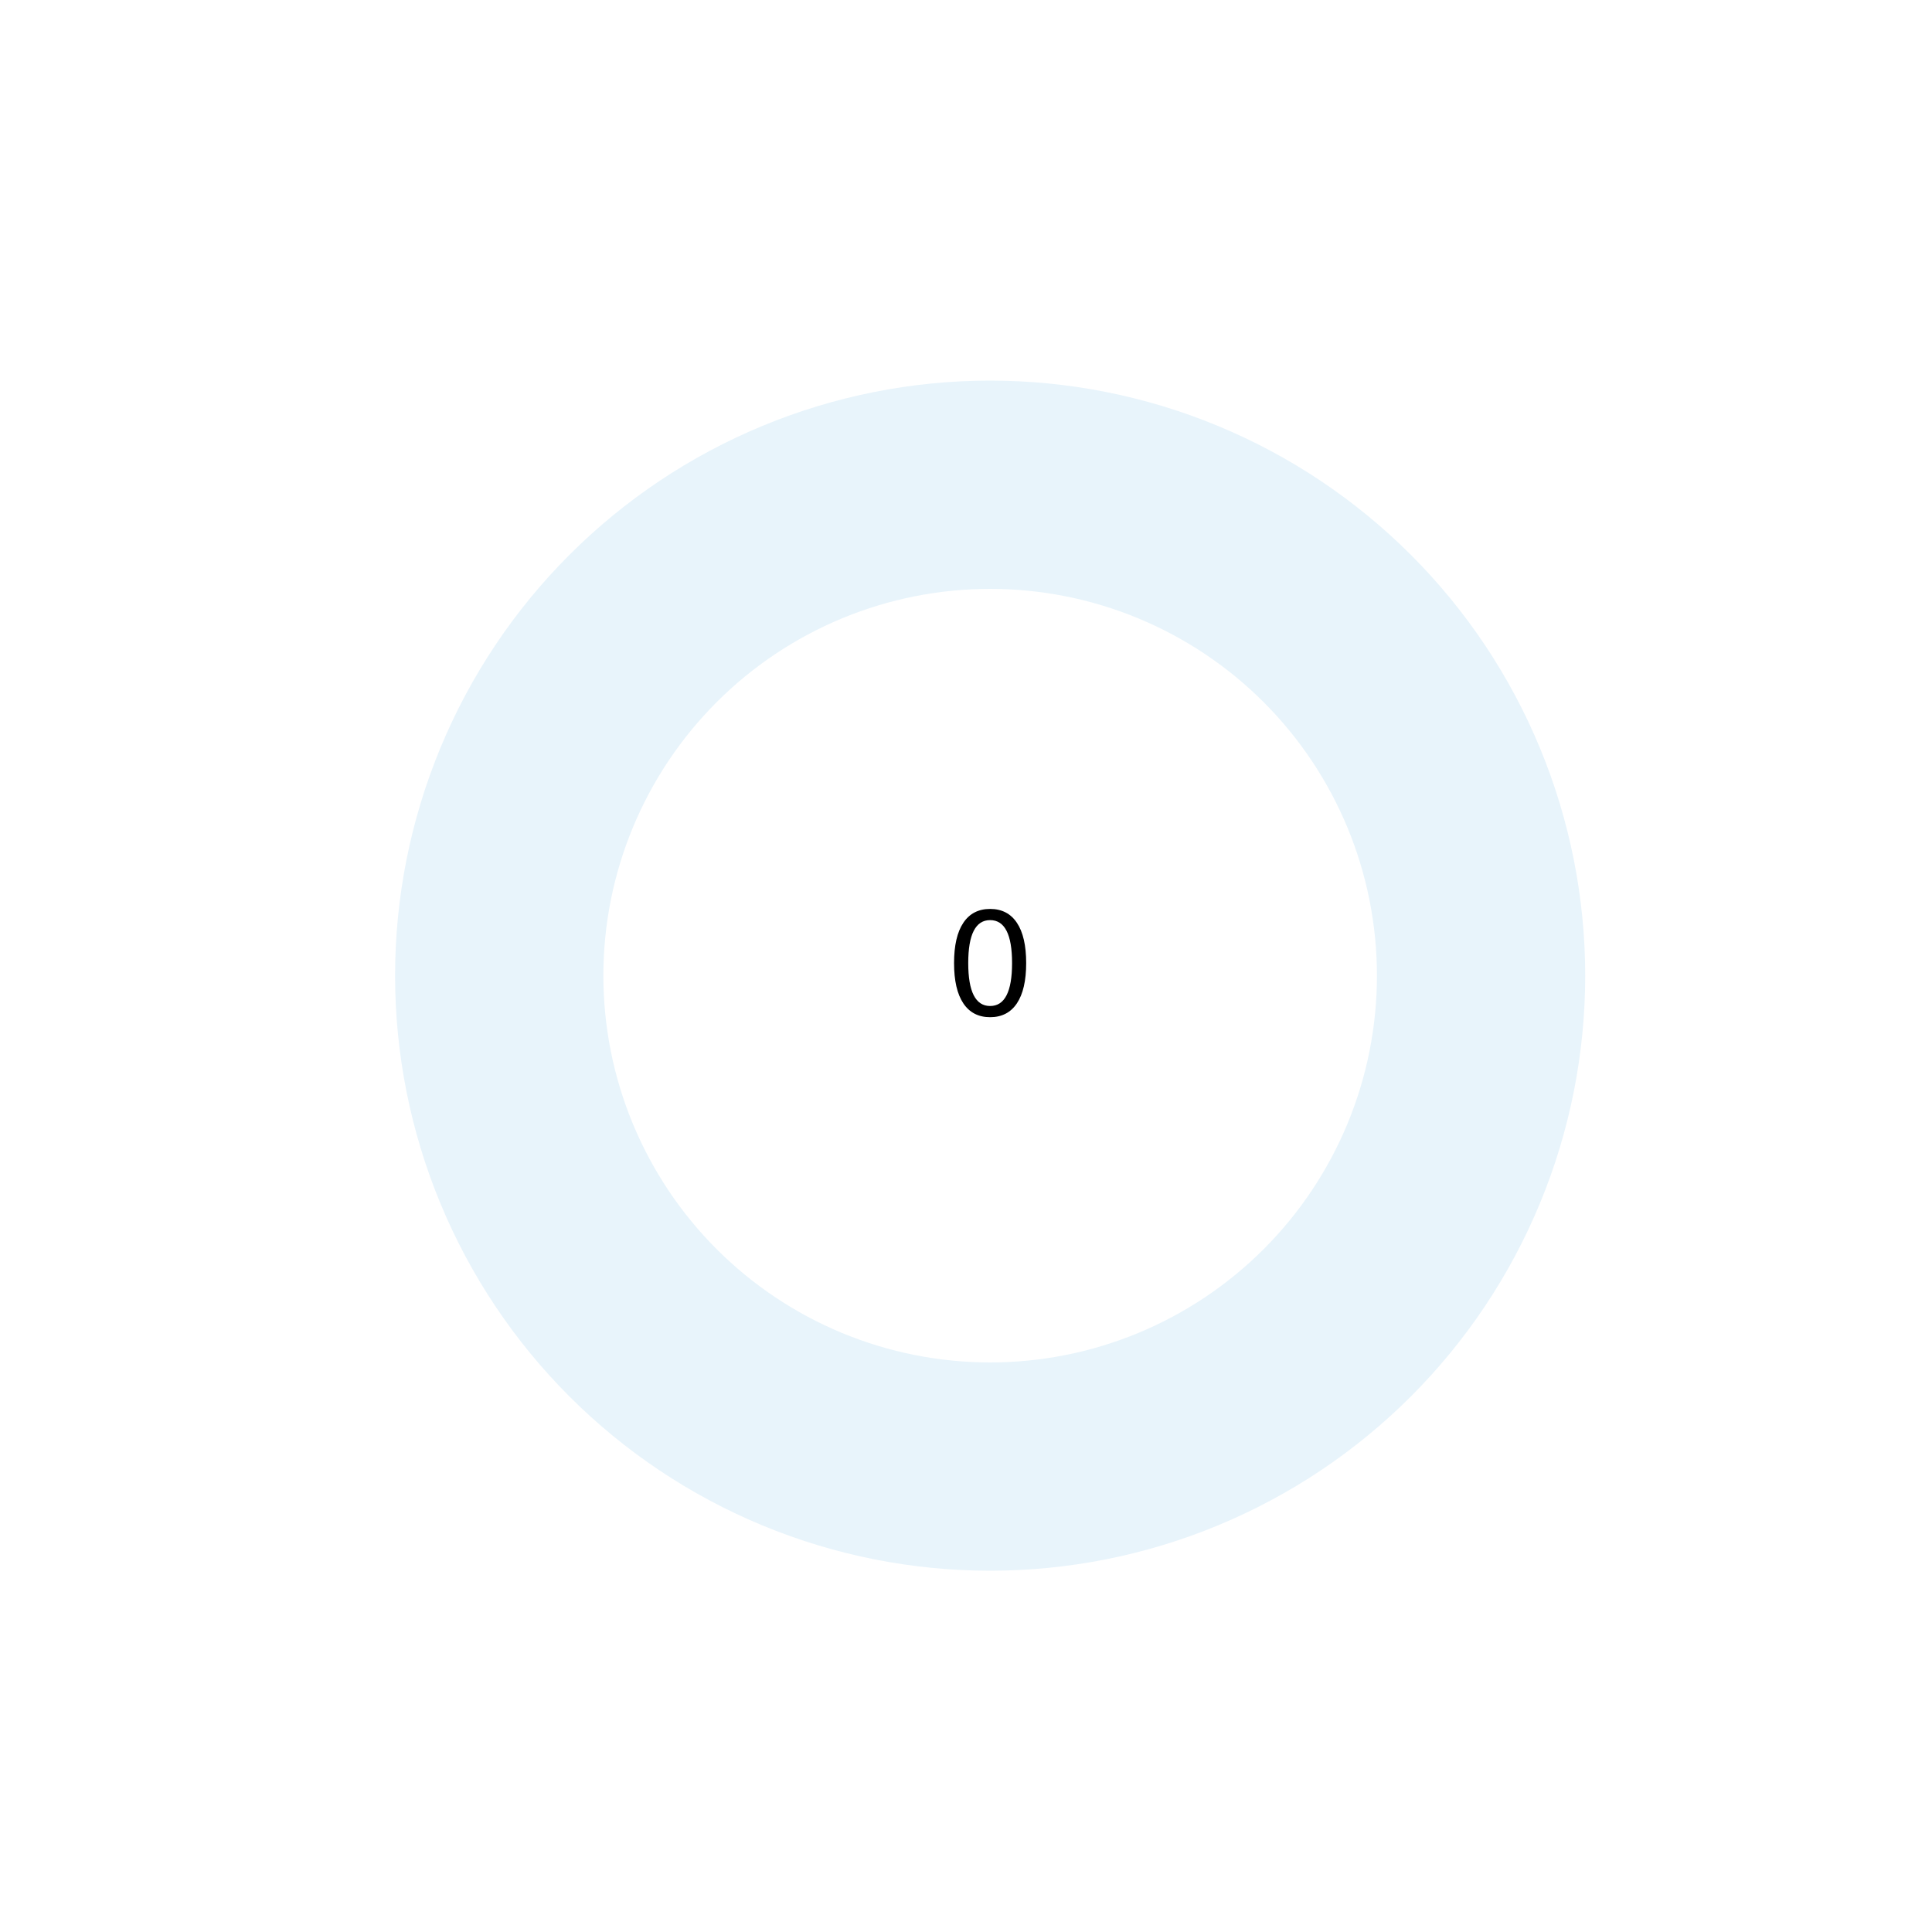
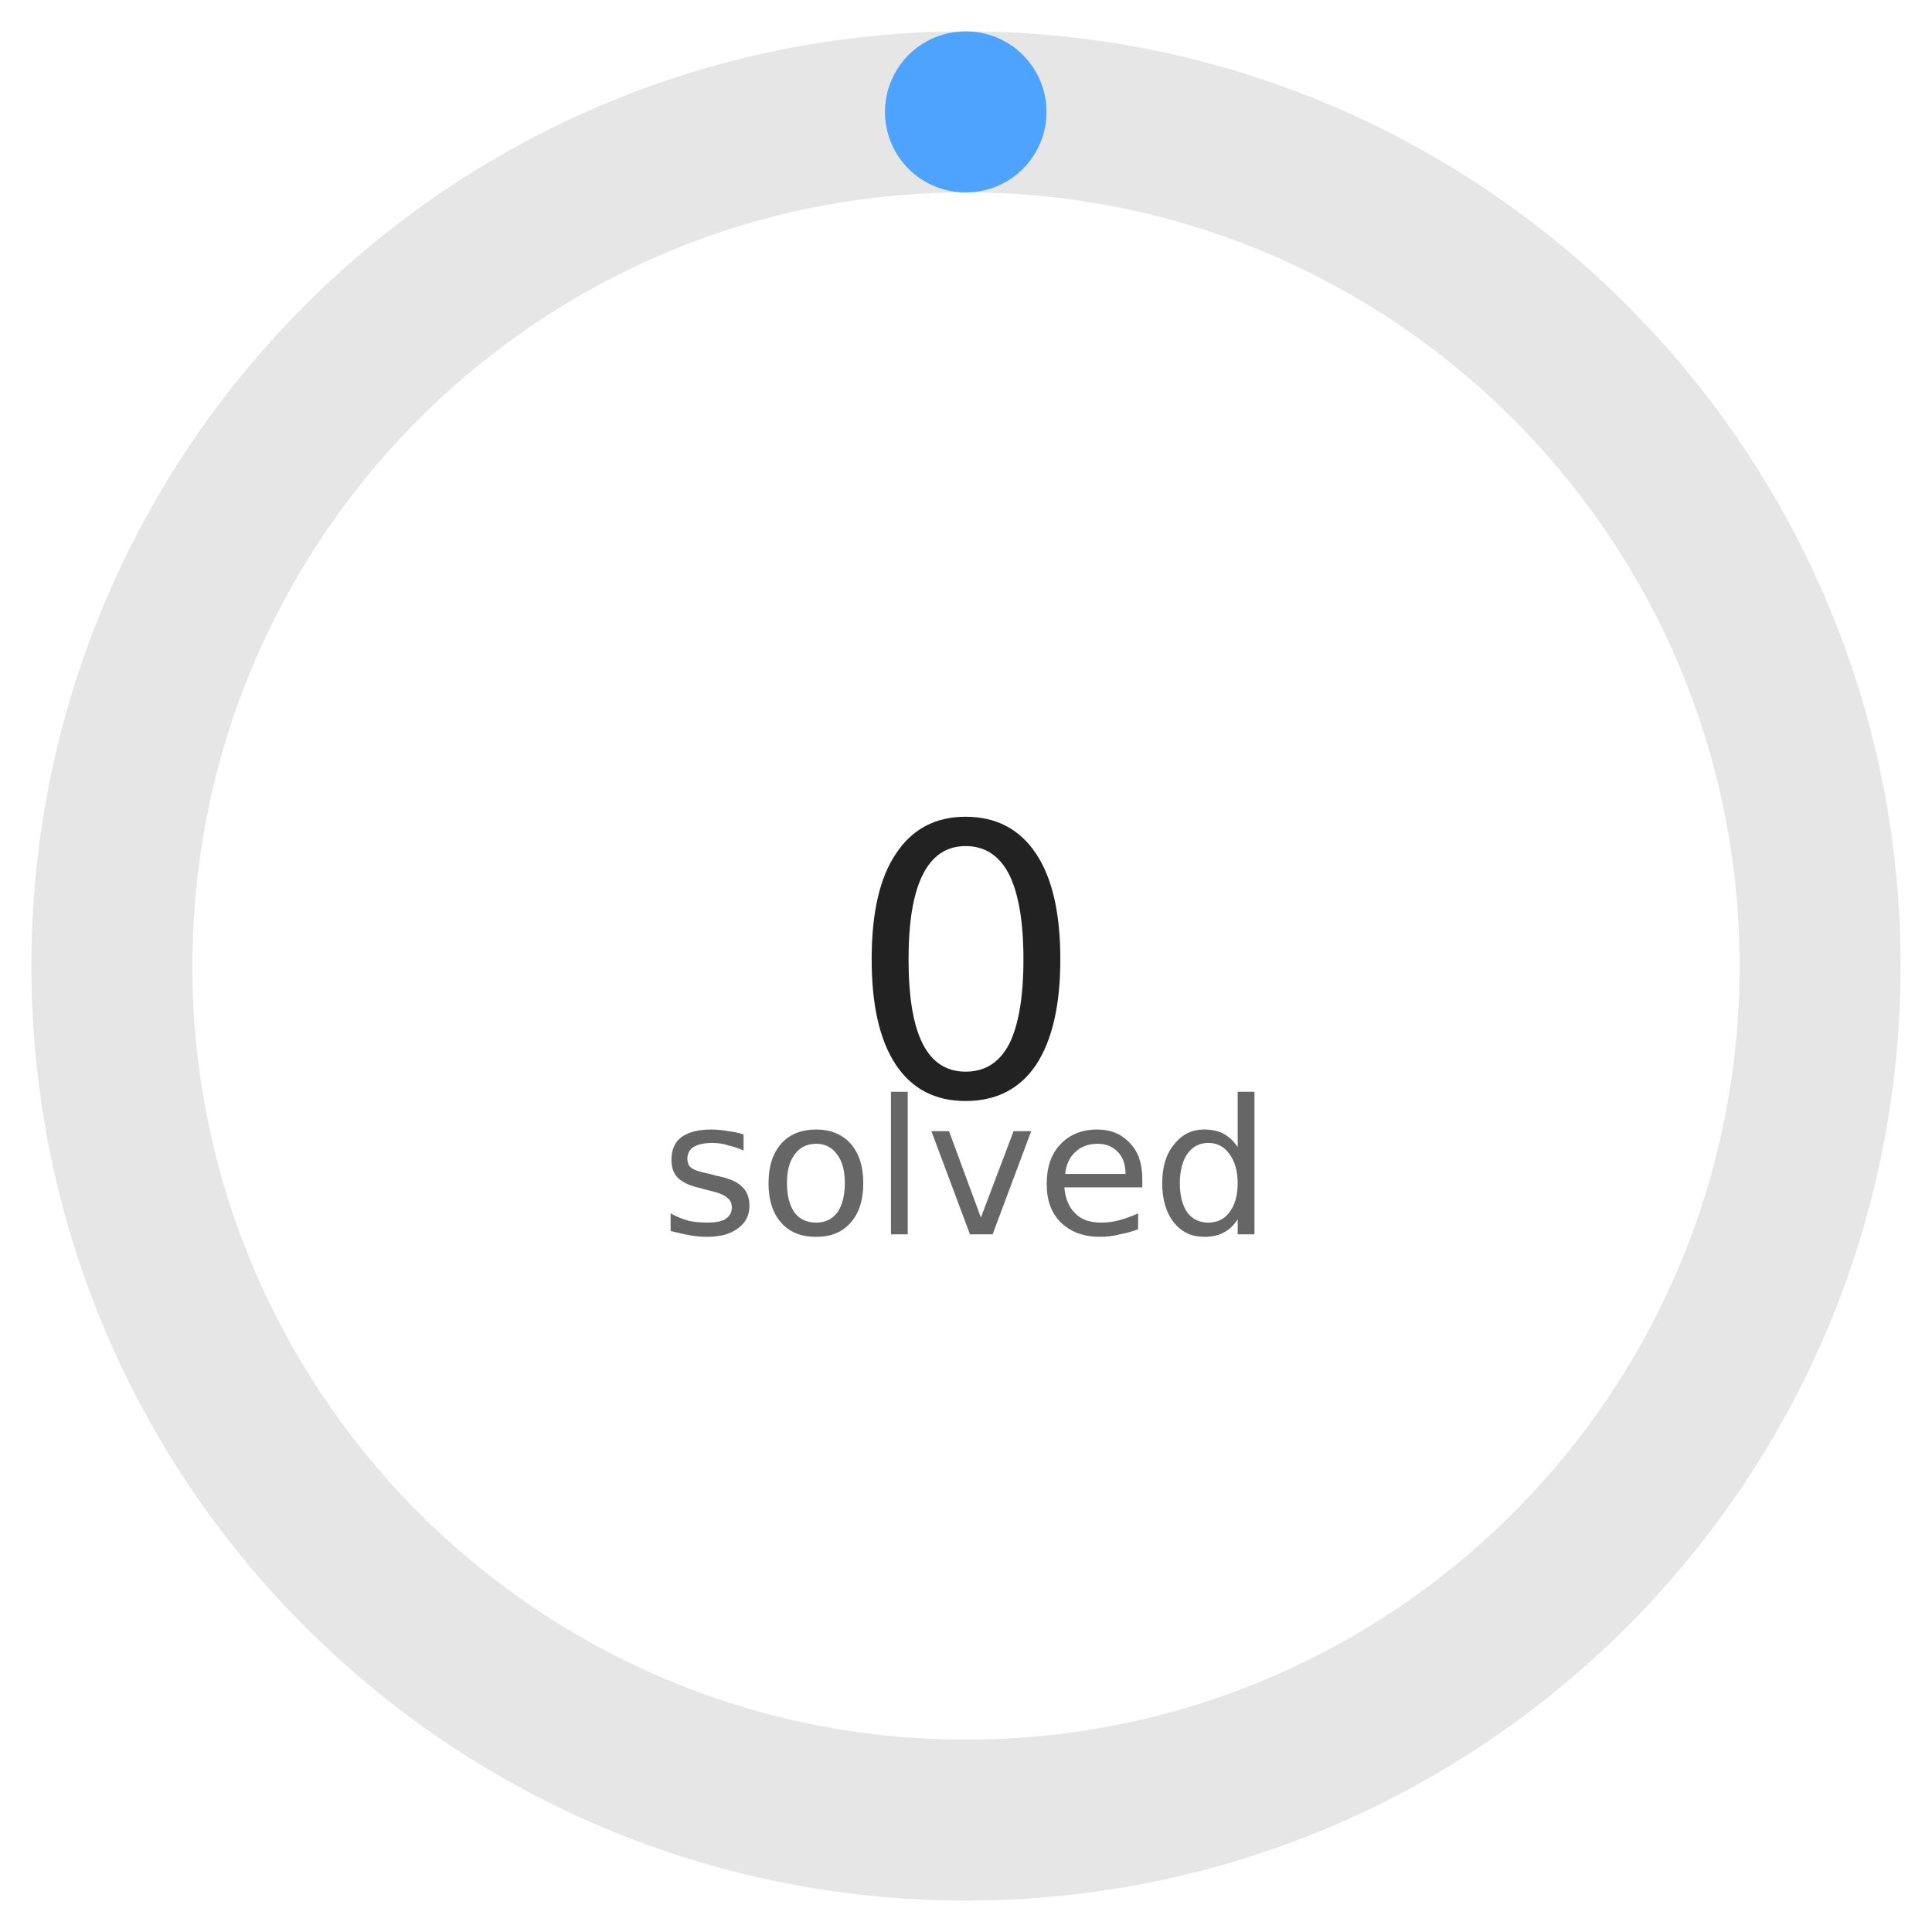
- <svg xmlns="http://www.w3.org/2000/svg" xmlns:xlink="http://www.w3.org/1999/xlink" width="216pt" height="216pt" viewBox="0 0 216 216" version="1.1">
-   <defs>
-     <style type="text/css">*{stroke-linejoin: round; stroke-linecap: butt}</style>
-   </defs>
-   <g id="figure_1">
-     <g id="patch_1">
-       <path d="M 0 216  L 216 216  L 216 0  L 0 0  L 0 216  z " style="fill: none" />
-     </g>
-     <g id="axes_1">
-       <g id="patch_2">
-         <path d="M 110.7 42.552  C 110.7 42.552 110.7 42.552 110.7 42.552  L 110.7 65.837  C 110.7 65.837 110.7 65.837 110.7 65.837  z " style="fill: #4db6e8" />
-       </g>
-       <g id="patch_3">
-         <path d="M 177.228 109.08  C 177.228 100.344 175.507 91.692 172.164 83.621  C 168.821 75.549 163.92 68.215 157.742 62.038  C 151.565 55.86 144.231 50.959 136.159 47.616  C 128.088 44.273 119.436 42.552 110.7 42.552  C 101.964 42.552 93.312 44.273 85.241 47.616  C 77.169 50.959 69.835 55.86 63.658 62.038  C 57.48 68.215 52.579 75.549 49.236 83.621  C 45.893 91.692 44.172 100.344 44.172 109.08  C 44.172 117.816 45.893 126.468 49.236 134.539  C 52.579 142.611 57.48 149.945 63.658 156.122  C 69.835 162.3 77.169 167.201 85.241 170.544  C 93.312 173.887 101.964 175.608 110.7 175.608  C 119.436 175.608 128.088 173.887 136.159 170.544  C 144.231 167.201 151.565 162.3 157.742 156.122  C 163.92 149.945 168.821 142.611 172.164 134.539  C 175.507 126.468 177.228 117.816 177.228 109.08  M 153.943 109.08  C 153.943 114.759 152.825 120.382 150.652 125.628  C 148.478 130.875 145.293 135.642 141.278 139.658  C 137.262 143.673 132.495 146.858 127.248 149.032  C 122.002 151.205 116.379 152.323 110.7 152.323  C 105.021 152.323 99.398 151.205 94.152 149.032  C 88.905 146.858 84.138 143.673 80.122 139.658  C 76.107 135.642 72.922 130.875 70.748 125.628  C 68.575 120.382 67.457 114.759 67.457 109.08  C 67.457 103.401 68.575 97.778 70.748 92.532  C 72.922 87.285 76.107 82.518 80.122 78.502  C 84.138 74.487 88.905 71.302 94.152 69.128  C 99.398 66.955 105.021 65.837 110.7 65.837  C 116.379 65.837 122.002 66.955 127.248 69.128  C 132.495 71.302 137.262 74.487 141.278 78.502  C 145.293 82.518 148.478 87.285 150.652 92.532  C 152.825 97.778 153.943 103.401 153.943 109.08  z " style="fill: #e8f4fb" />
-       </g>
-       <g id="matplotlib.axis_1" />
-       <g id="matplotlib.axis_2" />
-       <g id="text_1">
-         <g transform="translate(105.61 113.495) scale(0.16 -0.16)">
-           <defs>
-             <path id="DejaVuSans-30" d="M 2034 4250  Q 1547 4250 1301 3770  Q 1056 3291 1056 2328  Q 1056 1369 1301 889  Q 1547 409 2034 409  Q 2525 409 2770 889  Q 3016 1369 3016 2328  Q 3016 3291 2770 3770  Q 2525 4250 2034 4250  z M 2034 4750  Q 2819 4750 3233 4129  Q 3647 3509 3647 2328  Q 3647 1150 3233 529  Q 2819 -91 2034 -91  Q 1250 -91 836 529  Q 422 1150 422 2328  Q 422 3509 836 4129  Q 1250 4750 2034 4750  z " transform="scale(0.015625)" />
-           </defs>
-           <use xlink:href="#DejaVuSans-30" />
-         </g>
-       </g>
-     </g>
-   </g>
+ <svg xmlns="http://www.w3.org/2000/svg" width="160" height="160" viewBox="0 0 36 36">
+   <circle cx="18" cy="18" r="15.915" fill="none" stroke="#e6e6e6" stroke-width="3" />
+   <circle cx="18" cy="18" r="15.915" fill="none" stroke="#4ea3ff" stroke-width="3" stroke-dasharray="0.0 100.0" stroke-linecap="round" transform="rotate(-90 18 18)" />
+   <text x="18" y="18" font-size="7" fill="#222" text-anchor="middle" dominant-baseline="central" font-family="DejaVu Sans">0</text>
+   <text x="18" y="23" font-size="3.5" fill="#666" text-anchor="middle" font-family="DejaVu Sans">
+       solved
+   </text>
</svg>
